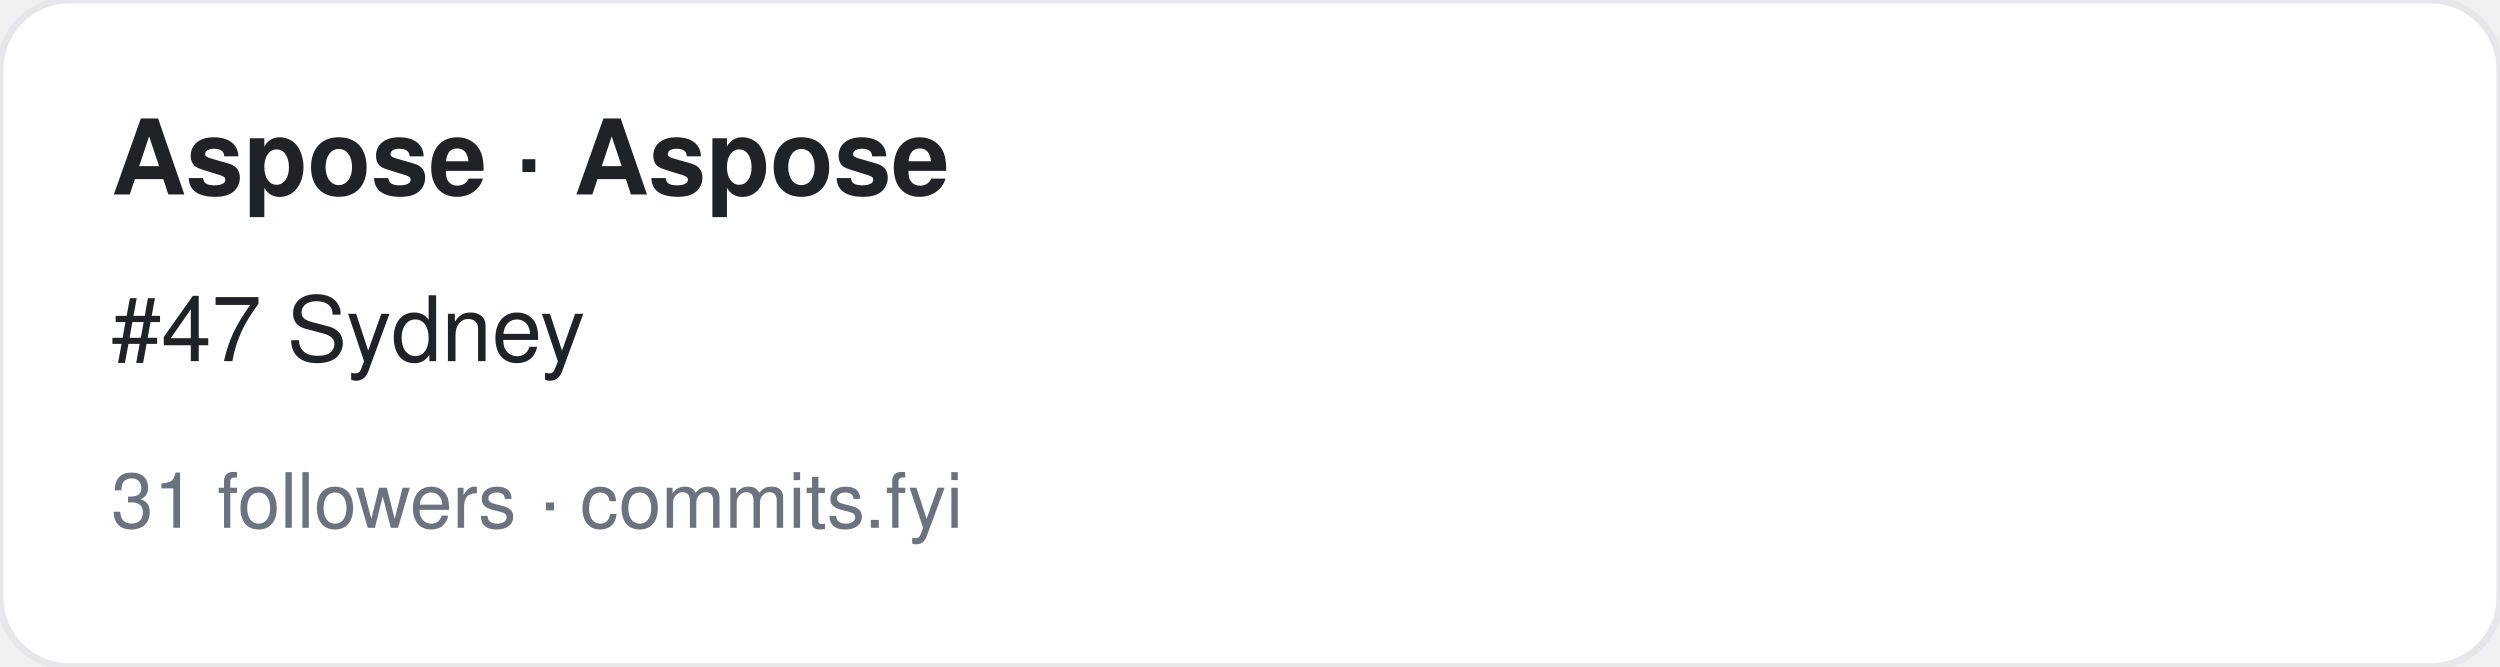
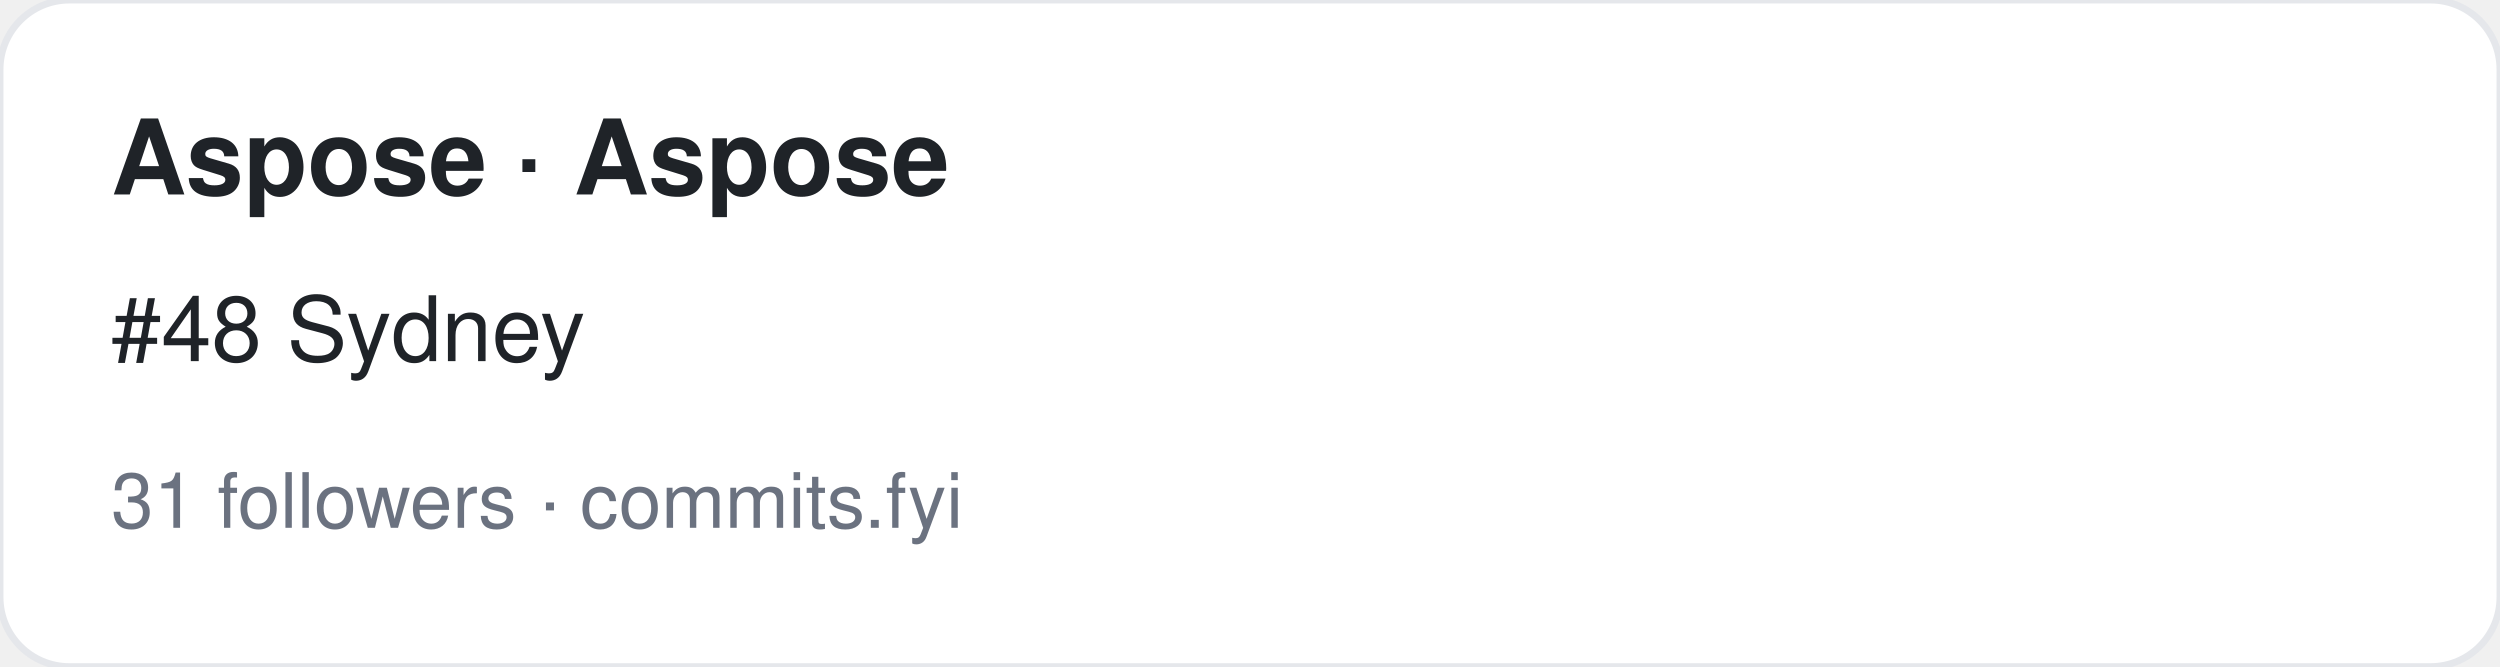
<svg xmlns="http://www.w3.org/2000/svg" width="360" height="96" viewBox="0 0 360 96" font-family="-apple-system,BlinkMacSystemFont,Segoe UI,Helvetica,Arial,sans-serif">
  <rect width="360" height="96" rx="10" fill="#ffffff" stroke="#e5e7eb" />
  <text x="16" y="28" font-size="15" font-weight="700" fill="#1f2328">Aspose · Aspose</text>
-   <text x="16" y="52" font-size="13" fill="#1f2328">#47 Sydney</text>
+   <text x="16" y="52" font-size="13" fill="#1f2328">#48 Sydney</text>
  <text x="16" y="76" font-size="11" fill="#6b7280">31 followers · commits.fyi</text>
</svg>
